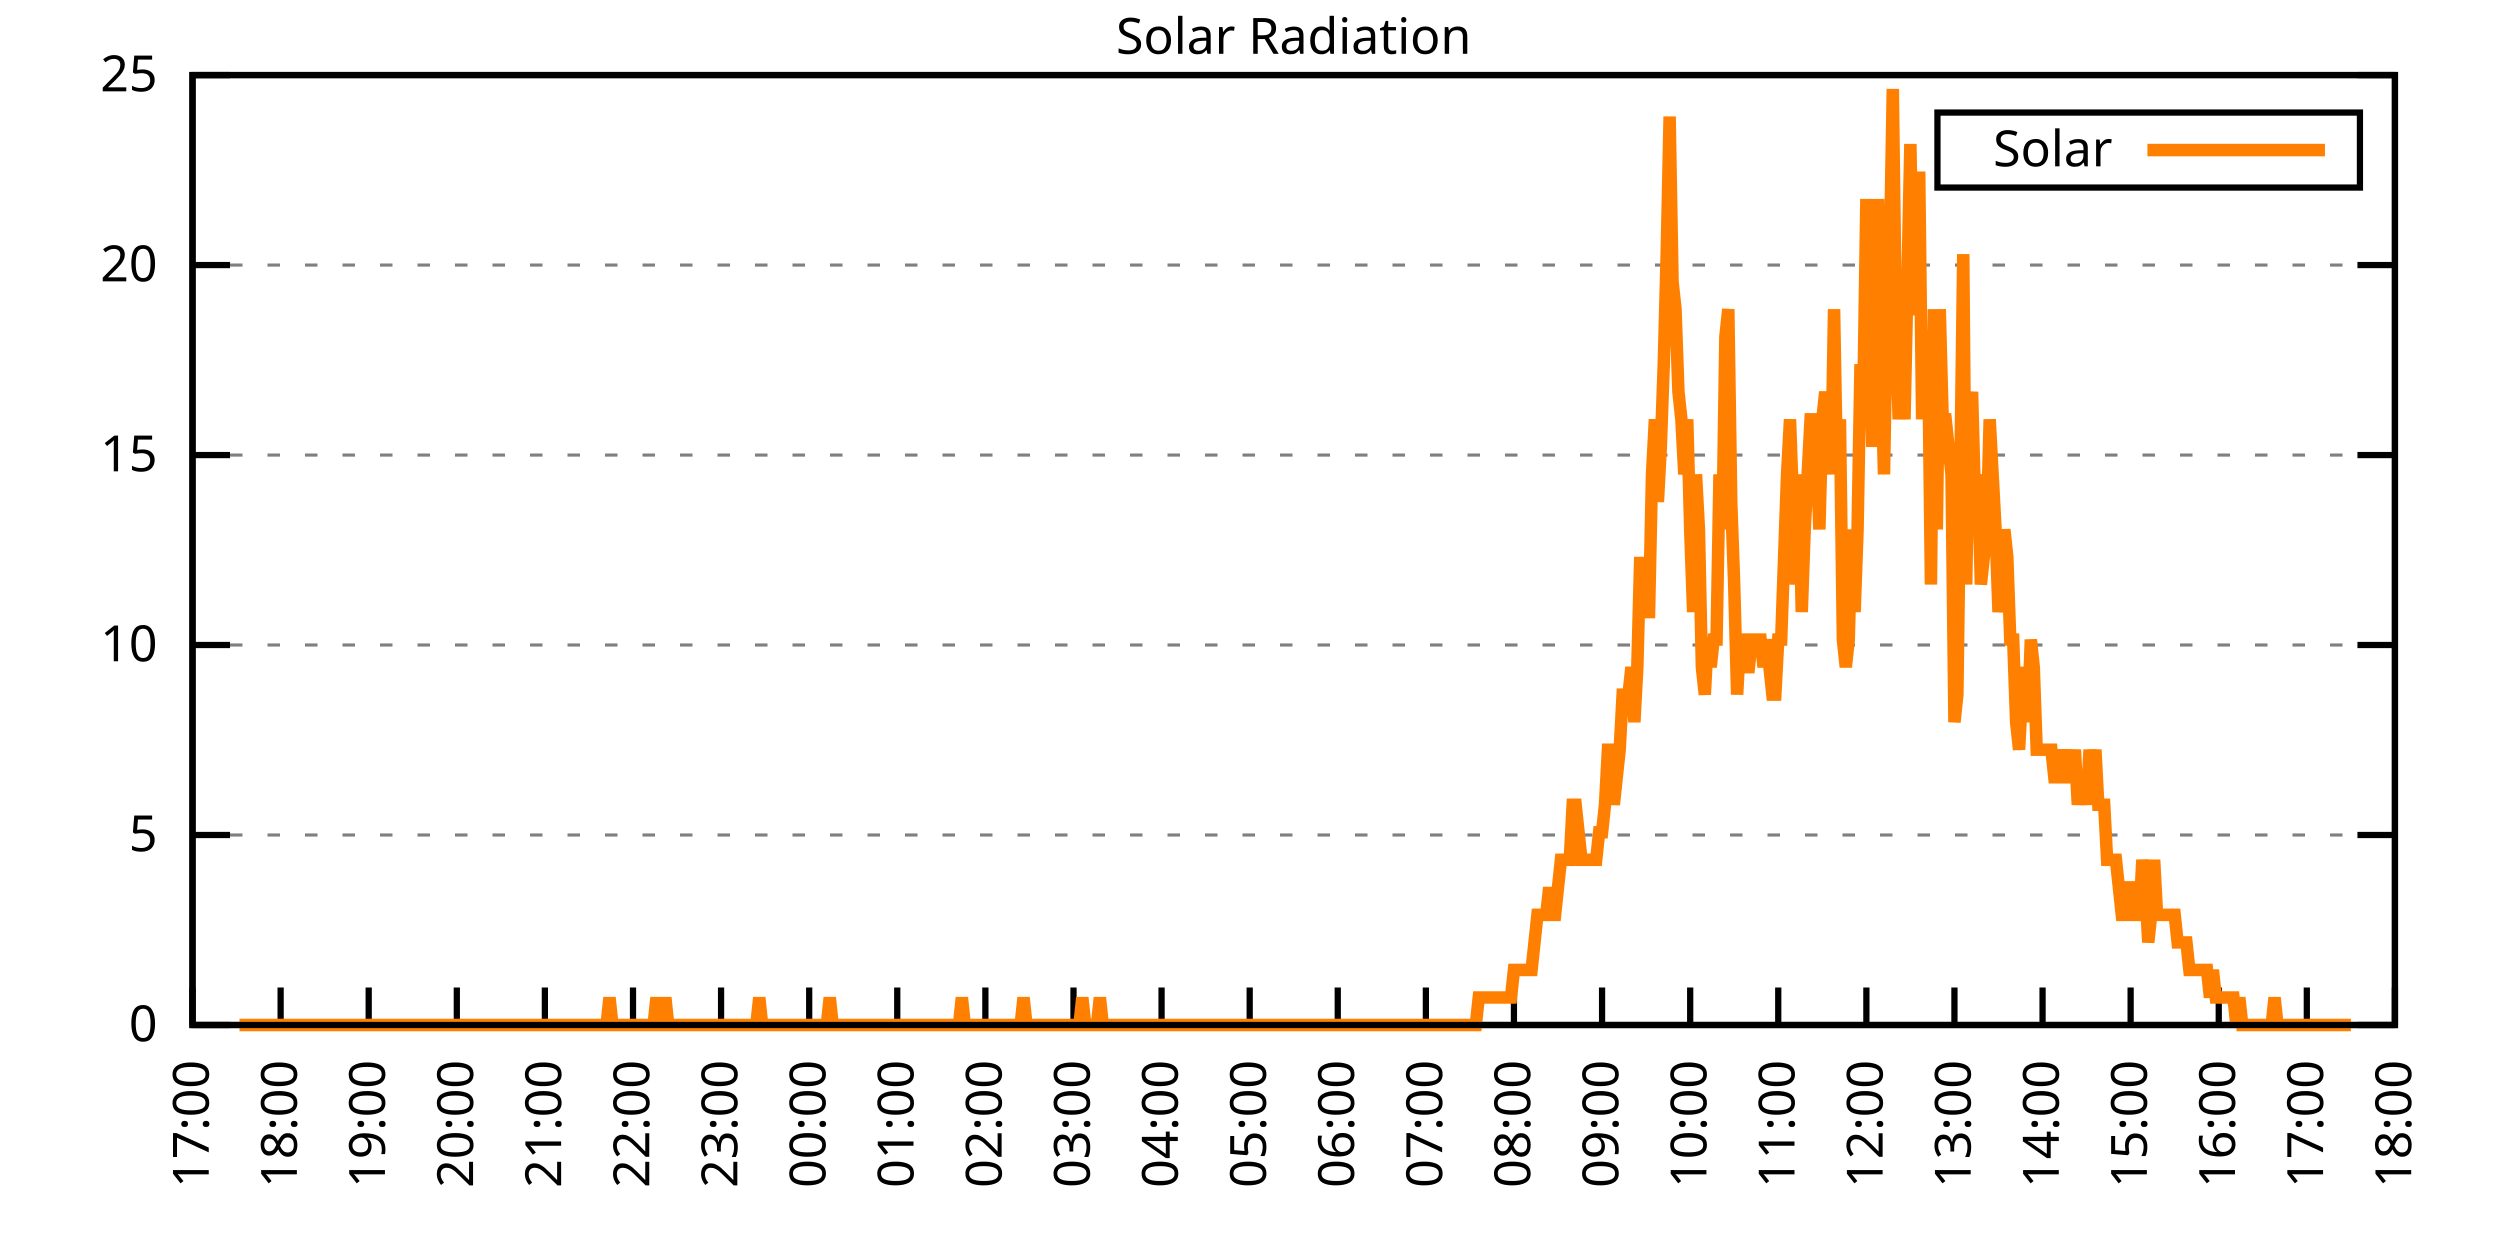
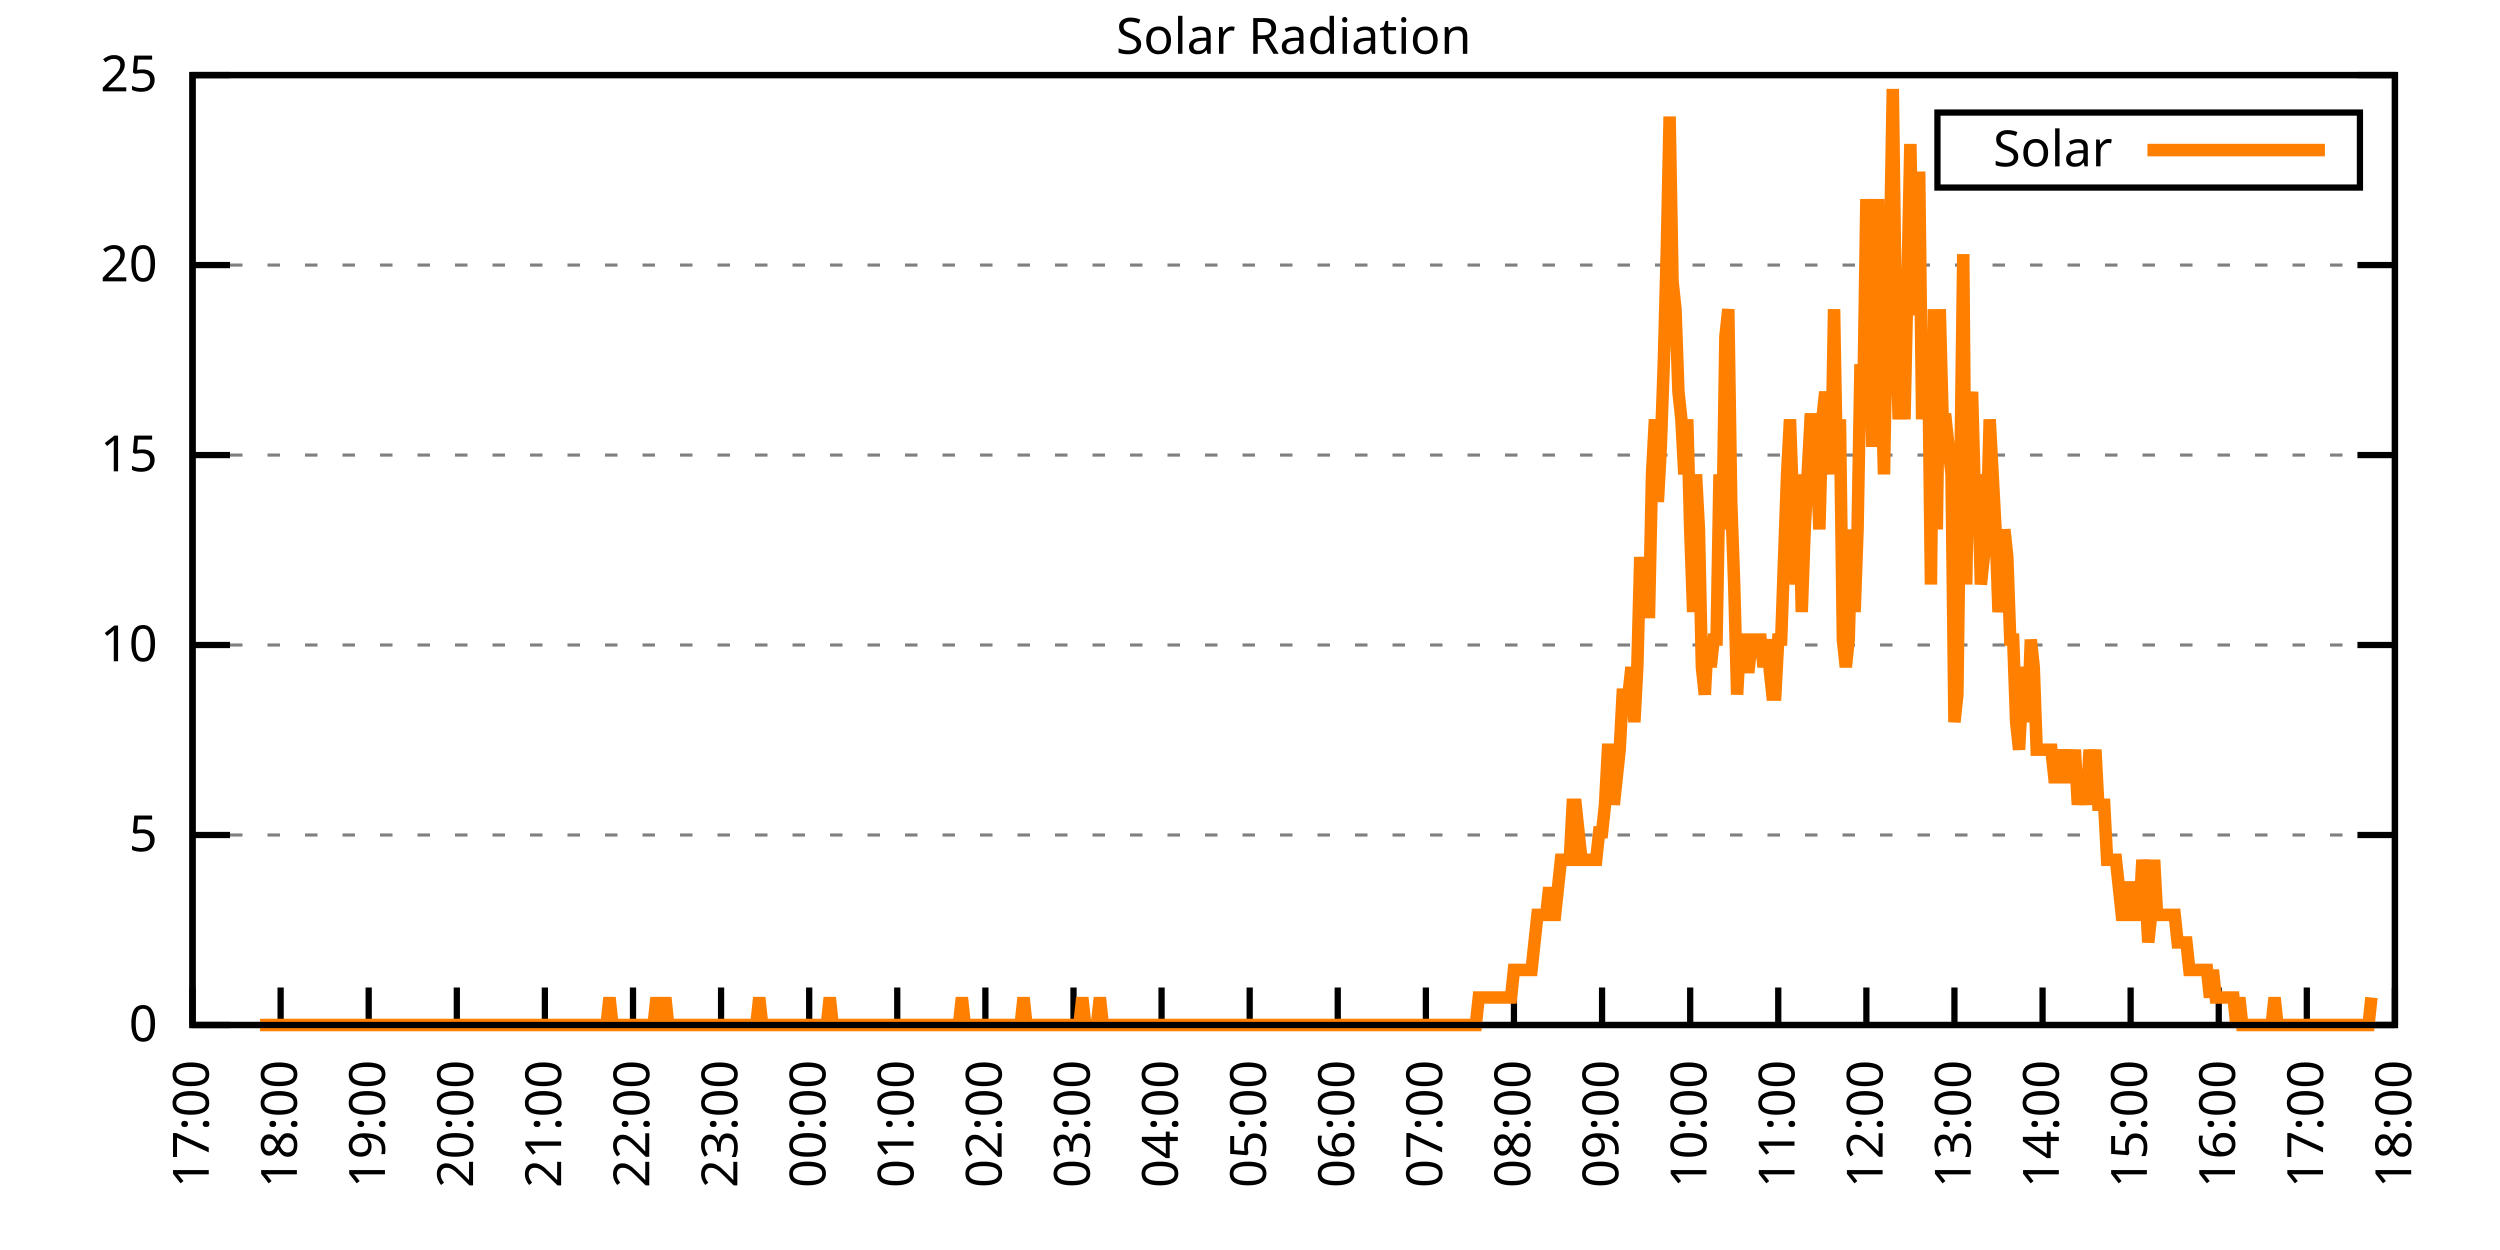
<svg xmlns="http://www.w3.org/2000/svg" xmlns:xlink="http://www.w3.org/1999/xlink" width="400" height="200" viewBox="0 0 400 200">
  <g id="gnuplot_canvas">
    <rect x="0" y="0" width="400" height="200" fill="none" />
    <defs>
      <circle id="gpDot" r="0.5" stroke-width="0.5" stroke="currentColor" />
      <path id="gpPt0" stroke-width="0.333" stroke="currentColor" d="M-1,0 h2 M0,-1 v2" />
      <path id="gpPt1" stroke-width="0.333" stroke="currentColor" d="M-1,-1 L1,1 M1,-1 L-1,1" />
      <path id="gpPt2" stroke-width="0.333" stroke="currentColor" d="M-1,0 L1,0 M0,-1 L0,1 M-1,-1 L1,1 M-1,1 L1,-1" />
      <rect id="gpPt3" stroke-width="0.333" stroke="currentColor" x="-1" y="-1" width="2" height="2" />
      <rect id="gpPt4" stroke-width="0.333" stroke="currentColor" fill="currentColor" x="-1" y="-1" width="2" height="2" />
      <circle id="gpPt5" stroke-width="0.333" stroke="currentColor" cx="0" cy="0" r="1" />
      <use xlink:href="#gpPt5" id="gpPt6" fill="currentColor" stroke="none" />
      <path id="gpPt7" stroke-width="0.333" stroke="currentColor" d="M0,-1.33 L-1.33,0.67 L1.33,0.67 z" />
      <use xlink:href="#gpPt7" id="gpPt8" fill="currentColor" stroke="none" />
      <use xlink:href="#gpPt7" id="gpPt9" stroke="currentColor" transform="rotate(180)" />
      <use xlink:href="#gpPt9" id="gpPt10" fill="currentColor" stroke="none" />
      <use xlink:href="#gpPt3" id="gpPt11" stroke="currentColor" transform="rotate(45)" />
      <use xlink:href="#gpPt11" id="gpPt12" fill="currentColor" stroke="none" />
      <path id="gpPt13" stroke-width="0.333" stroke="currentColor" d="M0,1.330 L1.265,0.411 L0.782,-1.067 L-0.782,-1.076 L-1.265,0.411 z" />
      <use xlink:href="#gpPt13" id="gpPt14" fill="currentColor" stroke="none" />
      <filter id="textbox" filterUnits="objectBoundingBox" x="0" y="0" height="1" width="1">
        <feFlood flood-color="white" flood-opacity="1" result="bgnd" />
        <feComposite in="SourceGraphic" in2="bgnd" operator="atop" />
      </filter>
      <filter id="greybox" filterUnits="objectBoundingBox" x="0" y="0" height="1" width="1">
        <feFlood flood-color="lightgrey" flood-opacity="1" result="grey" />
        <feComposite in="SourceGraphic" in2="grey" operator="atop" />
      </filter>
    </defs>
    <g fill="none" color="white" stroke="currentColor" stroke-width="1.00" stroke-linecap="butt" stroke-linejoin="miter">
</g>
    <g fill="none" color="black" stroke="currentColor" stroke-width="1.00" stroke-linecap="butt" stroke-linejoin="miter">
      <g stroke="none" shape-rendering="crispEdges">
        <polygon fill="rgb(255, 255, 255)" points="30.80,164.00 383.18,164.00 383.18,12.02 30.80,12.02 " />
      </g>
    </g>
    <g fill="none" color="black" stroke="currentColor" stroke-width="1.00" stroke-linecap="butt" stroke-linejoin="miter">
</g>
    <g fill="none" color="black" stroke="black" stroke-width="0.50" stroke-linecap="butt" stroke-linejoin="miter">
</g>
    <g fill="none" color="gray" stroke="currentColor" stroke-width="0.50" stroke-linecap="butt" stroke-linejoin="miter">
      <path stroke="gray" stroke-dasharray="2,4" class="gridline" d="M30.80,164.00 L383.19,164.00  " />
    </g>
    <g fill="none" color="gray" stroke="gray" stroke-width="1.00" stroke-linecap="butt" stroke-linejoin="miter">
</g>
    <g fill="none" color="black" stroke="currentColor" stroke-width="1.00" stroke-linecap="butt" stroke-linejoin="miter">
      <path stroke="black" d="M30.80,164.00 L36.80,164.00 M383.19,164.00 L377.19,164.00  " />
      <g transform="translate(25.20,166.60)" stroke="none" fill="black" font-family="Sans" font-size="8.00" text-anchor="end">
        <text>
          <tspan font-family="Sans"> 0</tspan>
        </text>
      </g>
    </g>
    <g fill="none" color="black" stroke="currentColor" stroke-width="1.00" stroke-linecap="butt" stroke-linejoin="miter">
</g>
    <g fill="none" color="black" stroke="black" stroke-width="0.50" stroke-linecap="butt" stroke-linejoin="miter">
</g>
    <g fill="none" color="gray" stroke="currentColor" stroke-width="0.50" stroke-linecap="butt" stroke-linejoin="miter">
      <path stroke="gray" stroke-dasharray="2,4" class="gridline" d="M30.80,133.60 L383.19,133.60  " />
    </g>
    <g fill="none" color="gray" stroke="gray" stroke-width="1.00" stroke-linecap="butt" stroke-linejoin="miter">
</g>
    <g fill="none" color="black" stroke="currentColor" stroke-width="1.00" stroke-linecap="butt" stroke-linejoin="miter">
      <path stroke="black" d="M30.80,133.60 L36.80,133.60 M383.19,133.60 L377.19,133.60  " />
      <g transform="translate(25.20,136.20)" stroke="none" fill="black" font-family="Sans" font-size="8.00" text-anchor="end">
        <text>
          <tspan font-family="Sans"> 5</tspan>
        </text>
      </g>
    </g>
    <g fill="none" color="black" stroke="currentColor" stroke-width="1.00" stroke-linecap="butt" stroke-linejoin="miter">
</g>
    <g fill="none" color="black" stroke="black" stroke-width="0.50" stroke-linecap="butt" stroke-linejoin="miter">
</g>
    <g fill="none" color="gray" stroke="currentColor" stroke-width="0.50" stroke-linecap="butt" stroke-linejoin="miter">
      <path stroke="gray" stroke-dasharray="2,4" class="gridline" d="M30.80,103.20 L383.19,103.20  " />
    </g>
    <g fill="none" color="gray" stroke="gray" stroke-width="1.00" stroke-linecap="butt" stroke-linejoin="miter">
</g>
    <g fill="none" color="black" stroke="currentColor" stroke-width="1.00" stroke-linecap="butt" stroke-linejoin="miter">
      <path stroke="black" d="M30.80,103.20 L36.80,103.20 M383.19,103.20 L377.19,103.20  " />
      <g transform="translate(25.20,105.80)" stroke="none" fill="black" font-family="Sans" font-size="8.00" text-anchor="end">
        <text>
          <tspan font-family="Sans"> 10</tspan>
        </text>
      </g>
    </g>
    <g fill="none" color="black" stroke="currentColor" stroke-width="1.00" stroke-linecap="butt" stroke-linejoin="miter">
</g>
    <g fill="none" color="black" stroke="black" stroke-width="0.50" stroke-linecap="butt" stroke-linejoin="miter">
</g>
    <g fill="none" color="gray" stroke="currentColor" stroke-width="0.50" stroke-linecap="butt" stroke-linejoin="miter">
      <path stroke="gray" stroke-dasharray="2,4" class="gridline" d="M30.80,72.81 L383.19,72.81  " />
    </g>
    <g fill="none" color="gray" stroke="gray" stroke-width="1.00" stroke-linecap="butt" stroke-linejoin="miter">
</g>
    <g fill="none" color="black" stroke="currentColor" stroke-width="1.00" stroke-linecap="butt" stroke-linejoin="miter">
      <path stroke="black" d="M30.80,72.81 L36.80,72.81 M383.19,72.81 L377.19,72.81  " />
      <g transform="translate(25.20,75.41)" stroke="none" fill="black" font-family="Sans" font-size="8.00" text-anchor="end">
        <text>
          <tspan font-family="Sans"> 15</tspan>
        </text>
      </g>
    </g>
    <g fill="none" color="black" stroke="currentColor" stroke-width="1.00" stroke-linecap="butt" stroke-linejoin="miter">
</g>
    <g fill="none" color="black" stroke="black" stroke-width="0.50" stroke-linecap="butt" stroke-linejoin="miter">
</g>
    <g fill="none" color="gray" stroke="currentColor" stroke-width="0.50" stroke-linecap="butt" stroke-linejoin="miter">
      <path stroke="gray" stroke-dasharray="2,4" class="gridline" d="M30.80,42.41 L383.19,42.41  " />
    </g>
    <g fill="none" color="gray" stroke="gray" stroke-width="1.00" stroke-linecap="butt" stroke-linejoin="miter">
</g>
    <g fill="none" color="black" stroke="currentColor" stroke-width="1.00" stroke-linecap="butt" stroke-linejoin="miter">
      <path stroke="black" d="M30.80,42.41 L36.80,42.41 M383.19,42.41 L377.19,42.41  " />
      <g transform="translate(25.20,45.01)" stroke="none" fill="black" font-family="Sans" font-size="8.00" text-anchor="end">
        <text>
          <tspan font-family="Sans"> 20</tspan>
        </text>
      </g>
    </g>
    <g fill="none" color="black" stroke="currentColor" stroke-width="1.00" stroke-linecap="butt" stroke-linejoin="miter">
</g>
    <g fill="none" color="black" stroke="black" stroke-width="0.50" stroke-linecap="butt" stroke-linejoin="miter">
</g>
    <g fill="none" color="gray" stroke="currentColor" stroke-width="0.50" stroke-linecap="butt" stroke-linejoin="miter">
      <path stroke="gray" stroke-dasharray="2,4" class="gridline" d="M30.80,12.01 L383.19,12.01  " />
    </g>
    <g fill="none" color="gray" stroke="gray" stroke-width="1.00" stroke-linecap="butt" stroke-linejoin="miter">
</g>
    <g fill="none" color="black" stroke="currentColor" stroke-width="1.00" stroke-linecap="butt" stroke-linejoin="miter">
      <path stroke="black" d="M30.80,12.01 L36.80,12.01 M383.19,12.01 L377.19,12.01  " />
      <g transform="translate(25.20,14.61)" stroke="none" fill="black" font-family="Sans" font-size="8.00" text-anchor="end">
        <text>
          <tspan font-family="Sans"> 25</tspan>
        </text>
      </g>
    </g>
    <g fill="none" color="black" stroke="currentColor" stroke-width="1.00" stroke-linecap="butt" stroke-linejoin="miter">
      <path stroke="black" d="M30.80,164.00 L30.80,158.00  " />
      <g transform="translate(33.40,169.60) rotate(270.00)" stroke="none" fill="black" font-family="Sans" font-size="8.00" text-anchor="end">
        <text>
          <tspan font-family="Sans">17:00</tspan>
        </text>
      </g>
    </g>
    <g fill="none" color="black" stroke="currentColor" stroke-width="1.00" stroke-linecap="butt" stroke-linejoin="miter">
      <path stroke="black" d="M44.90,164.00 L44.90,158.00  " />
      <g transform="translate(47.50,169.60) rotate(270.00)" stroke="none" fill="black" font-family="Sans" font-size="8.00" text-anchor="end">
        <text>
          <tspan font-family="Sans">18:00</tspan>
        </text>
      </g>
    </g>
    <g fill="none" color="black" stroke="currentColor" stroke-width="1.00" stroke-linecap="butt" stroke-linejoin="miter">
      <path stroke="black" d="M58.99,164.00 L58.99,158.00  " />
      <g transform="translate(61.59,169.60) rotate(270.00)" stroke="none" fill="black" font-family="Sans" font-size="8.00" text-anchor="end">
        <text>
          <tspan font-family="Sans">19:00</tspan>
        </text>
      </g>
    </g>
    <g fill="none" color="black" stroke="currentColor" stroke-width="1.00" stroke-linecap="butt" stroke-linejoin="miter">
      <path stroke="black" d="M73.09,164.00 L73.09,158.00  " />
      <g transform="translate(75.69,169.60) rotate(270.00)" stroke="none" fill="black" font-family="Sans" font-size="8.00" text-anchor="end">
        <text>
          <tspan font-family="Sans">20:00</tspan>
        </text>
      </g>
    </g>
    <g fill="none" color="black" stroke="currentColor" stroke-width="1.00" stroke-linecap="butt" stroke-linejoin="miter">
      <path stroke="black" d="M87.18,164.00 L87.18,158.00  " />
      <g transform="translate(89.78,169.60) rotate(270.00)" stroke="none" fill="black" font-family="Sans" font-size="8.00" text-anchor="end">
        <text>
          <tspan font-family="Sans">21:00</tspan>
        </text>
      </g>
    </g>
    <g fill="none" color="black" stroke="currentColor" stroke-width="1.00" stroke-linecap="butt" stroke-linejoin="miter">
      <path stroke="black" d="M101.28,164.00 L101.28,158.00  " />
      <g transform="translate(103.88,169.60) rotate(270.00)" stroke="none" fill="black" font-family="Sans" font-size="8.00" text-anchor="end">
        <text>
          <tspan font-family="Sans">22:00</tspan>
        </text>
      </g>
    </g>
    <g fill="none" color="black" stroke="currentColor" stroke-width="1.00" stroke-linecap="butt" stroke-linejoin="miter">
      <path stroke="black" d="M115.37,164.00 L115.37,158.00  " />
      <g transform="translate(117.97,169.60) rotate(270.00)" stroke="none" fill="black" font-family="Sans" font-size="8.00" text-anchor="end">
        <text>
          <tspan font-family="Sans">23:00</tspan>
        </text>
      </g>
    </g>
    <g fill="none" color="black" stroke="currentColor" stroke-width="1.00" stroke-linecap="butt" stroke-linejoin="miter">
      <path stroke="black" d="M129.47,164.00 L129.47,158.00  " />
      <g transform="translate(132.07,169.60) rotate(270.00)" stroke="none" fill="black" font-family="Sans" font-size="8.00" text-anchor="end">
        <text>
          <tspan font-family="Sans">00:00</tspan>
        </text>
      </g>
    </g>
    <g fill="none" color="black" stroke="currentColor" stroke-width="1.00" stroke-linecap="butt" stroke-linejoin="miter">
      <path stroke="black" d="M143.56,164.00 L143.56,158.00  " />
      <g transform="translate(146.16,169.60) rotate(270.00)" stroke="none" fill="black" font-family="Sans" font-size="8.00" text-anchor="end">
        <text>
          <tspan font-family="Sans">01:00</tspan>
        </text>
      </g>
    </g>
    <g fill="none" color="black" stroke="currentColor" stroke-width="1.00" stroke-linecap="butt" stroke-linejoin="miter">
      <path stroke="black" d="M157.66,164.00 L157.66,158.00  " />
      <g transform="translate(160.26,169.60) rotate(270.00)" stroke="none" fill="black" font-family="Sans" font-size="8.00" text-anchor="end">
        <text>
          <tspan font-family="Sans">02:00</tspan>
        </text>
      </g>
    </g>
    <g fill="none" color="black" stroke="currentColor" stroke-width="1.00" stroke-linecap="butt" stroke-linejoin="miter">
      <path stroke="black" d="M171.76,164.00 L171.76,158.00  " />
      <g transform="translate(174.36,169.60) rotate(270.00)" stroke="none" fill="black" font-family="Sans" font-size="8.00" text-anchor="end">
        <text>
          <tspan font-family="Sans">03:00</tspan>
        </text>
      </g>
    </g>
    <g fill="none" color="black" stroke="currentColor" stroke-width="1.00" stroke-linecap="butt" stroke-linejoin="miter">
      <path stroke="black" d="M185.85,164.00 L185.85,158.00  " />
      <g transform="translate(188.45,169.60) rotate(270.00)" stroke="none" fill="black" font-family="Sans" font-size="8.00" text-anchor="end">
        <text>
          <tspan font-family="Sans">04:00</tspan>
        </text>
      </g>
    </g>
    <g fill="none" color="black" stroke="currentColor" stroke-width="1.00" stroke-linecap="butt" stroke-linejoin="miter">
      <path stroke="black" d="M199.95,164.00 L199.95,158.00  " />
      <g transform="translate(202.55,169.60) rotate(270.00)" stroke="none" fill="black" font-family="Sans" font-size="8.00" text-anchor="end">
        <text>
          <tspan font-family="Sans">05:00</tspan>
        </text>
      </g>
    </g>
    <g fill="none" color="black" stroke="currentColor" stroke-width="1.00" stroke-linecap="butt" stroke-linejoin="miter">
      <path stroke="black" d="M214.04,164.00 L214.04,158.00  " />
      <g transform="translate(216.64,169.60) rotate(270.00)" stroke="none" fill="black" font-family="Sans" font-size="8.00" text-anchor="end">
        <text>
          <tspan font-family="Sans">06:00</tspan>
        </text>
      </g>
    </g>
    <g fill="none" color="black" stroke="currentColor" stroke-width="1.00" stroke-linecap="butt" stroke-linejoin="miter">
      <path stroke="black" d="M228.14,164.00 L228.14,158.00  " />
      <g transform="translate(230.74,169.60) rotate(270.00)" stroke="none" fill="black" font-family="Sans" font-size="8.00" text-anchor="end">
        <text>
          <tspan font-family="Sans">07:00</tspan>
        </text>
      </g>
    </g>
    <g fill="none" color="black" stroke="currentColor" stroke-width="1.00" stroke-linecap="butt" stroke-linejoin="miter">
      <path stroke="black" d="M242.23,164.00 L242.23,158.00  " />
      <g transform="translate(244.83,169.60) rotate(270.00)" stroke="none" fill="black" font-family="Sans" font-size="8.00" text-anchor="end">
        <text>
          <tspan font-family="Sans">08:00</tspan>
        </text>
      </g>
    </g>
    <g fill="none" color="black" stroke="currentColor" stroke-width="1.00" stroke-linecap="butt" stroke-linejoin="miter">
      <path stroke="black" d="M256.33,164.00 L256.33,158.00  " />
      <g transform="translate(258.93,169.60) rotate(270.00)" stroke="none" fill="black" font-family="Sans" font-size="8.00" text-anchor="end">
        <text>
          <tspan font-family="Sans">09:00</tspan>
        </text>
      </g>
    </g>
    <g fill="none" color="black" stroke="currentColor" stroke-width="1.00" stroke-linecap="butt" stroke-linejoin="miter">
      <path stroke="black" d="M270.43,164.00 L270.43,158.00  " />
      <g transform="translate(273.03,169.60) rotate(270.00)" stroke="none" fill="black" font-family="Sans" font-size="8.00" text-anchor="end">
        <text>
          <tspan font-family="Sans">10:00</tspan>
        </text>
      </g>
    </g>
    <g fill="none" color="black" stroke="currentColor" stroke-width="1.00" stroke-linecap="butt" stroke-linejoin="miter">
      <path stroke="black" d="M284.52,164.00 L284.52,158.00  " />
      <g transform="translate(287.12,169.60) rotate(270.00)" stroke="none" fill="black" font-family="Sans" font-size="8.00" text-anchor="end">
        <text>
          <tspan font-family="Sans">11:00</tspan>
        </text>
      </g>
    </g>
    <g fill="none" color="black" stroke="currentColor" stroke-width="1.00" stroke-linecap="butt" stroke-linejoin="miter">
      <path stroke="black" d="M298.62,164.00 L298.62,158.00  " />
      <g transform="translate(301.22,169.60) rotate(270.00)" stroke="none" fill="black" font-family="Sans" font-size="8.00" text-anchor="end">
        <text>
          <tspan font-family="Sans">12:00</tspan>
        </text>
      </g>
    </g>
    <g fill="none" color="black" stroke="currentColor" stroke-width="1.00" stroke-linecap="butt" stroke-linejoin="miter">
      <path stroke="black" d="M312.71,164.00 L312.71,158.00  " />
      <g transform="translate(315.31,169.60) rotate(270.00)" stroke="none" fill="black" font-family="Sans" font-size="8.00" text-anchor="end">
        <text>
          <tspan font-family="Sans">13:00</tspan>
        </text>
      </g>
    </g>
    <g fill="none" color="black" stroke="currentColor" stroke-width="1.00" stroke-linecap="butt" stroke-linejoin="miter">
      <path stroke="black" d="M326.81,164.00 L326.81,158.00  " />
      <g transform="translate(329.41,169.60) rotate(270.00)" stroke="none" fill="black" font-family="Sans" font-size="8.00" text-anchor="end">
        <text>
          <tspan font-family="Sans">14:00</tspan>
        </text>
      </g>
    </g>
    <g fill="none" color="black" stroke="currentColor" stroke-width="1.00" stroke-linecap="butt" stroke-linejoin="miter">
      <path stroke="black" d="M340.90,164.00 L340.90,158.00  " />
      <g transform="translate(343.50,169.60) rotate(270.00)" stroke="none" fill="black" font-family="Sans" font-size="8.00" text-anchor="end">
        <text>
          <tspan font-family="Sans">15:00</tspan>
        </text>
      </g>
    </g>
    <g fill="none" color="black" stroke="currentColor" stroke-width="1.00" stroke-linecap="butt" stroke-linejoin="miter">
      <path stroke="black" d="M355.00,164.00 L355.00,158.00  " />
      <g transform="translate(357.60,169.60) rotate(270.00)" stroke="none" fill="black" font-family="Sans" font-size="8.00" text-anchor="end">
        <text>
          <tspan font-family="Sans">16:00</tspan>
        </text>
      </g>
    </g>
    <g fill="none" color="black" stroke="currentColor" stroke-width="1.00" stroke-linecap="butt" stroke-linejoin="miter">
      <path stroke="black" d="M369.09,164.00 L369.09,158.00  " />
      <g transform="translate(371.69,169.60) rotate(270.00)" stroke="none" fill="black" font-family="Sans" font-size="8.00" text-anchor="end">
        <text>
          <tspan font-family="Sans">17:00</tspan>
        </text>
      </g>
    </g>
    <g fill="none" color="black" stroke="currentColor" stroke-width="1.00" stroke-linecap="butt" stroke-linejoin="miter">
      <path stroke="black" d="M383.19,164.00 L383.19,158.00  " />
      <g transform="translate(385.79,169.60) rotate(270.00)" stroke="none" fill="black" font-family="Sans" font-size="8.00" text-anchor="end">
        <text>
          <tspan font-family="Sans">18:00</tspan>
        </text>
      </g>
    </g>
    <g fill="none" color="black" stroke="currentColor" stroke-width="1.00" stroke-linecap="butt" stroke-linejoin="miter">
</g>
    <g fill="none" color="black" stroke="currentColor" stroke-width="1.00" stroke-linecap="butt" stroke-linejoin="miter">
      <path stroke="black" d="M30.80,12.01 L30.80,164.00 L383.19,164.00 L383.19,12.01 L30.80,12.01 Z  " />
    </g>
    <g fill="none" color="black" stroke="currentColor" stroke-width="1.00" stroke-linecap="butt" stroke-linejoin="miter">
</g>
    <g fill="none" color="black" stroke="currentColor" stroke-width="1.00" stroke-linecap="butt" stroke-linejoin="miter">
      <path stroke="black" d="M309.99,30.01 L309.99,18.01 L377.59,18.01 L377.59,30.01 L309.99,30.01 Z  " />
    </g>
    <g id="Solar_Radiation_plot_1">
      <g fill="none" color="white" stroke="black" stroke-width="2.00" stroke-linecap="butt" stroke-linejoin="miter">
</g>
      <g fill="none" color="black" stroke="currentColor" stroke-width="2.00" stroke-linecap="butt" stroke-linejoin="miter">
        <g transform="translate(337.99,26.61)" stroke="none" fill="black" font-family="Sans" font-size="8.00" text-anchor="end">
          <text>
            <tspan font-family="Sans">Solar</tspan>
          </text>
        </g>
      </g>
      <g fill="none" color="black" stroke="currentColor" stroke-width="2.00" stroke-linecap="butt" stroke-linejoin="miter">
-         <path stroke="rgb(255, 127,   0)" d="M343.59,24.01 L371.99,24.01 M38.32,164.00 L38.79,164.00 L39.26,164.00 L39.73,164.00 L40.20,164.00 L40.67,164.00   L41.14,164.00 L41.61,164.00 L42.08,164.00 L42.55,164.00 L43.02,164.00 L43.49,164.00 L43.96,164.00 L44.43,164.00   L44.90,164.00 L45.37,164.00 L45.84,164.00 L46.31,164.00 L46.78,164.00 L47.24,164.00 L47.71,164.00 L48.18,164.00   L48.65,164.00 L49.12,164.00 L49.59,164.00 L50.06,164.00 L50.53,164.00 L51.00,164.00 L51.47,164.00 L51.94,164.00   L52.41,164.00 L52.88,164.00 L53.35,164.00 L53.82,164.00 L54.29,164.00 L54.76,164.00 L55.23,164.00 L55.70,164.00   L56.17,164.00 L56.64,164.00 L57.11,164.00 L57.58,164.00 L58.05,164.00 L58.52,164.00 L58.99,164.00 L59.46,164.00   L59.93,164.00 L60.40,164.00 L60.87,164.00 L61.34,164.00 L61.81,164.00 L62.28,164.00 L62.75,164.00 L63.22,164.00   L63.69,164.00 L64.16,164.00 L64.63,164.00 L65.10,164.00 L65.57,164.00 L66.04,164.00 L66.51,164.00 L66.98,164.00   L67.45,164.00 L67.92,164.00 L68.39,164.00 L68.86,164.00 L69.33,164.00 L69.80,164.00 L70.27,164.00 L70.74,164.00   L71.21,164.00 L71.68,164.00 L72.15,164.00 L72.62,164.00 L73.09,164.00 L73.56,164.00 L74.03,164.00 L74.50,164.00   L74.97,164.00 L75.44,164.00 L75.91,164.00 L76.38,164.00 L76.85,164.00 L77.32,164.00 L77.79,164.00 L78.26,164.00   L78.73,164.00 L79.19,164.00 L79.66,164.00 L80.13,164.00 L80.60,164.00 L81.07,164.00 L81.54,164.00 L82.01,164.00   L82.48,164.00 L82.95,164.00 L83.42,164.00 L83.89,164.00 L84.36,164.00 L84.83,164.00 L85.30,164.00 L85.77,164.00   L86.24,164.00 L86.71,164.00 L87.18,164.00 L87.65,164.00 L88.12,164.00 L88.59,164.00 L89.06,164.00 L89.53,164.00   L90.00,164.00 L90.47,164.00 L90.94,164.00 L91.41,164.00 L91.88,164.00 L92.35,164.00 L92.82,164.00 L93.29,164.00   L93.76,164.00 L94.23,164.00 L94.70,164.00 L95.17,164.00 L95.64,164.00 L96.11,164.00 L96.58,164.00 L97.05,164.00   L97.52,159.60 L97.99,164.00 L98.46,164.00 L98.93,164.00 L99.40,164.00 L99.87,164.00 L100.34,164.00 L100.81,164.00   L101.28,164.00 L101.75,164.00 L102.22,164.00 L102.69,164.00 L103.16,164.00 L103.63,164.00 L104.10,164.00 L104.57,164.00   L105.04,159.60 L105.51,164.00 L105.98,164.00 L106.45,159.60 L106.92,164.00 L107.39,164.00 L107.86,164.00 L108.33,164.00   L108.80,164.00 L109.27,164.00 L109.74,164.00 L110.21,164.00 L110.68,164.00 L111.14,164.00 L111.61,164.00 L112.08,164.00   L112.55,164.00 L113.02,164.00 L113.49,164.00 L113.96,164.00 L114.43,164.00 L114.90,164.00 L115.37,164.00 L115.84,164.00   L116.31,164.00 L116.78,164.00 L117.25,164.00 L117.72,164.00 L118.19,164.00 L118.66,164.00 L119.13,164.00 L119.60,164.00   L120.07,164.00 L120.54,164.00 L121.01,164.00 L121.48,159.60 L121.95,164.00 L122.42,164.00 L122.89,164.00 L123.36,164.00   L123.83,164.00 L124.30,164.00 L124.77,164.00 L125.24,164.00 L125.71,164.00 L126.18,164.00 L126.65,164.00 L127.12,164.00   L127.59,164.00 L128.06,164.00 L128.53,164.00 L129.00,164.00 L129.47,164.00 L129.94,164.00 L130.41,164.00 L130.88,164.00   L131.35,164.00 L131.82,164.00 L132.29,164.00 L132.76,159.60 L133.23,164.00 L133.70,164.00 L134.17,164.00 L134.64,164.00   L135.11,164.00 L135.58,164.00 L136.05,164.00 L136.52,164.00 L136.99,164.00 L137.46,164.00 L137.93,164.00 L138.40,164.00   L138.87,164.00 L139.34,164.00 L139.81,164.00 L140.28,164.00 L140.75,164.00 L141.22,164.00 L141.69,164.00 L142.16,164.00   L142.63,164.00 L143.09,164.00 L143.56,164.00 L144.03,164.00 L144.50,164.00 L144.97,164.00 L145.44,164.00 L145.91,164.00   L146.38,164.00 L146.85,164.00 L147.32,164.00 L147.79,164.00 L148.26,164.00 L148.73,164.00 L149.20,164.00 L149.67,164.00   L150.14,164.00 L150.61,164.00 L151.08,164.00 L151.55,164.00 L152.02,164.00 L152.49,164.00 L152.96,164.00 L153.43,164.00   L153.90,159.60 L154.37,164.00 L154.84,164.00 L155.31,164.00 L155.78,164.00 L156.25,164.00 L156.72,164.00 L157.19,164.00   L157.66,164.00 L158.13,164.00 L158.60,164.00 L159.07,164.00 L159.54,164.00 L160.01,164.00 L160.48,164.00 L160.95,164.00   L161.42,164.00 L161.89,164.00 L162.36,164.00 L162.83,164.00 L163.30,164.00 L163.77,159.60 L164.24,164.00 L164.71,164.00   L165.18,164.00 L165.65,164.00 L166.12,164.00 L166.59,164.00 L167.06,164.00 L167.53,164.00 L168.00,164.00 L168.47,164.00   L168.94,164.00 L169.41,164.00 L169.88,164.00 L170.35,164.00 L170.82,164.00 L171.29,164.00 L171.76,164.00 L172.23,164.00   L172.70,164.00 L173.17,159.60 L173.64,164.00 L174.11,164.00 L174.58,164.00 L175.04,164.00 L175.51,164.00 L175.98,159.60   L176.45,164.00 L176.92,164.00 L177.39,164.00 L177.86,164.00 L178.33,164.00 L178.80,164.00 L179.27,164.00 L179.74,164.00   L180.21,164.00 L180.68,164.00 L181.15,164.00 L181.62,164.00 L182.09,164.00 L182.56,164.00 L183.03,164.00 L183.50,164.00   L183.97,164.00 L184.44,164.00 L184.91,164.00 L185.38,164.00 L185.85,164.00 L186.32,164.00 L186.79,164.00 L187.26,164.00   L187.73,164.00 L188.20,164.00 L188.67,164.00 L189.14,164.00 L189.61,164.00 L190.08,164.00 L190.55,164.00 L191.02,164.00   L191.49,164.00 L191.96,164.00 L192.43,164.00 L192.90,164.00 L193.37,164.00 L193.84,164.00 L194.31,164.00 L194.78,164.00   L195.25,164.00 L195.72,164.00 L196.19,164.00 L196.66,164.00 L197.13,164.00 L197.60,164.00 L198.07,164.00 L198.54,164.00   L199.01,164.00 L199.48,164.00 L199.95,164.00 L200.42,164.00 L200.89,164.00 L201.36,164.00 L201.83,164.00 L202.30,164.00   L202.77,164.00 L203.24,164.00 L203.71,164.00 L204.18,164.00 L204.65,164.00 L205.12,164.00 L205.59,164.00 L206.06,164.00   L206.53,164.00 L207.00,164.00 L207.46,164.00 L207.93,164.00 L208.40,164.00 L208.87,164.00 L209.34,164.00 L209.81,164.00   L210.28,164.00 L210.75,164.00 L211.22,164.00 L211.69,164.00 L212.16,164.00 L212.63,164.00 L213.10,164.00 L213.57,164.00   L214.04,164.00 L214.51,164.00 L214.98,164.00 L215.45,164.00 L215.92,164.00 L216.39,164.00 L216.86,164.00 L217.33,164.00   L217.80,164.00 L218.27,164.00 L218.74,164.00 L219.21,164.00 L219.68,164.00 L220.15,164.00 L220.62,164.00 L221.09,164.00   L221.56,164.00 L222.03,164.00 L222.50,164.00 L222.97,164.00 L223.44,164.00 L223.91,164.00 L224.38,164.00 L224.85,164.00   L225.32,164.00 L225.79,164.00 L226.26,164.00 L226.73,164.00 L227.20,164.00 L227.67,164.00 L228.14,164.00 L228.61,164.00   L229.08,164.00 L229.55,164.00 L230.02,164.00 L230.49,164.00 L230.96,164.00 L231.43,164.00 L231.90,164.00 L232.37,164.00   L232.84,164.00 L233.31,164.00 L233.78,164.00 L234.25,164.00 L234.72,164.00 L235.19,164.00 L235.66,164.00 L236.13,164.00   L236.60,159.60 L237.07,159.60 L237.54,159.60 L238.01,159.60 L238.48,159.60 L238.95,159.60 L239.41,159.60 L239.88,159.60   L240.35,159.60 L240.82,159.60 L241.29,159.60 L241.76,159.60 L242.23,155.19 L242.70,155.19 L243.17,155.19 L243.64,155.19   L244.11,155.19 L244.58,155.19 L245.05,155.19 L245.52,150.79 L245.99,146.38 L246.46,146.38 L246.93,146.38 L247.40,146.38   L247.87,141.98 L248.34,146.38 L248.81,146.38 L249.28,141.98 L249.75,137.57 L250.22,137.57 L250.69,137.57 L251.16,137.57   L251.63,128.76 L252.10,128.76 L252.57,133.17 L253.04,137.57 L253.51,137.57 L253.98,137.57 L254.45,137.57 L254.92,137.57   L255.39,137.57 L255.86,133.17 L256.33,133.17 L256.80,128.76 L257.27,119.95 L257.74,119.95 L258.21,128.76 L258.68,124.36   L259.15,119.95 L259.62,111.14 L260.09,111.14 L260.56,111.14 L261.03,106.74 L261.50,115.55 L261.97,106.74 L262.44,89.12   L262.91,97.93 L263.38,97.93 L263.85,97.93 L264.32,75.90 L264.79,67.09 L265.26,80.31 L265.73,71.50 L266.20,58.28   L266.67,40.66 L267.14,18.64 L267.61,45.07 L268.08,49.47 L268.55,62.69 L269.02,67.09 L269.49,75.90 L269.96,67.09   L270.43,84.71 L270.90,97.93 L271.36,75.90 L271.83,84.71 L272.30,106.74 L272.77,111.14 L273.24,102.33 L273.71,106.74   L274.18,102.33 L274.65,102.33 L275.12,75.90 L275.59,84.71 L276.06,53.88 L276.53,49.47 L277.00,80.31 L277.47,93.52   L277.94,111.14 L278.41,102.33 L278.88,102.33 L279.35,106.74 L279.82,106.74 L280.29,102.33 L280.76,102.33 L281.23,102.33   L281.70,102.33 L282.17,106.74 L282.64,102.33 L283.11,106.74 L283.58,111.14 L284.05,111.14 L284.52,102.33 L284.99,102.33   L285.46,89.12 L285.93,75.90 L286.40,67.09 L286.87,80.31 L287.34,93.52 L287.81,75.90 L288.28,97.93 L288.75,84.71   L289.22,75.90 L289.69,67.09 L290.16,67.09 L290.63,71.50 L291.10,84.71 L291.57,67.09 L292.04,62.69 L292.51,67.09   L292.98,75.90 L293.45,49.47 L293.92,75.90 L294.39,67.09 L294.86,102.33 L295.33,106.74 L295.80,102.33 L296.27,84.71   L296.74,97.93 L297.21,84.71 L297.68,58.28 L298.15,62.69 L298.62,31.85 L299.09,45.07 L299.56,71.50 L300.03,58.28   L300.50,31.85 L300.97,58.28 L301.44,75.90 L301.91,49.47 L302.38,40.66 L302.85,14.23 L303.31,49.47 L303.78,67.09   L304.25,58.28 L304.72,67.09 L305.19,45.07 L305.66,23.04 L306.13,49.47 L306.60,49.47 L307.07,27.45 L307.54,67.09   L308.01,53.88 L308.48,53.88 L308.95,93.52 L309.42,49.47 L309.89,84.71 L310.36,49.47 L310.83,67.09 L311.30,67.09   L311.77,71.50 L312.24,75.90 L312.71,115.55 L313.18,111.14 L313.65,75.90 L314.12,40.66 L314.59,93.52 L315.06,67.09   L315.53,62.69 L316.00,80.31 L316.47,75.90 L316.94,93.52 L317.41,89.12 L317.88,84.71 L318.35,67.09 L318.82,75.90   L319.29,84.71 L319.76,97.93 L320.23,93.52 L320.70,84.71 L321.17,89.12 L321.64,102.33 L322.11,102.33 L322.58,115.55   L323.05,119.95 L323.52,111.14 L323.99,106.74 L324.46,115.55 L324.93,102.33 L325.40,106.74 L325.87,119.95 L326.34,119.95   L326.81,119.95 L327.28,119.95 L327.75,119.95 L328.22,119.95 L328.69,124.36 L329.16,124.36 L329.63,124.36 L330.10,119.95   L330.57,124.36 L331.04,124.36 L331.51,124.36 L331.98,119.95 L332.45,128.76 L332.92,124.36 L333.39,124.36 L333.86,128.76   L334.33,119.95 L334.80,124.36 L335.26,119.95 L335.73,128.76 L336.20,128.76 L336.67,128.76 L337.14,137.57 L337.61,137.57   L338.08,137.57 L338.55,137.57 L339.02,141.98 L339.49,146.38 L339.96,146.38 L340.43,141.98 L340.90,141.98 L341.37,146.38   L341.84,146.38 L342.31,146.38 L342.78,137.57 L343.25,141.98 L343.72,150.79 L344.19,146.38 L344.66,137.57 L345.13,146.38   L345.60,146.38 L346.07,146.38 L346.54,146.38 L347.01,146.38 L347.48,146.38 L347.95,146.38 L348.42,150.79 L348.89,150.79   L349.36,150.79 L349.83,150.79 L350.30,155.19 L350.77,155.19 L351.24,155.19 L351.71,155.19 L352.18,155.19 L352.65,155.19   L353.12,155.19 L353.59,159.60 L354.06,155.19 L354.53,159.60 L355.00,159.60 L355.47,159.60 L355.94,159.60 L356.41,159.60   L356.88,159.60 L357.35,159.60 L357.82,164.00 L358.29,159.60 L358.76,164.00 L359.23,164.00 L359.70,164.00 L360.17,164.00   L360.64,164.00 L361.11,164.00 L361.58,164.00 L362.05,164.00 L362.52,164.00 L362.99,164.00 L363.46,164.00 L363.93,159.60   L364.40,164.00 L364.87,164.00 L365.34,164.00 L365.81,164.00 L366.28,164.00 L366.75,164.00 L367.21,164.00 L367.68,164.00   L368.15,164.00 L368.62,164.00 L369.09,164.00 L369.56,164.00 L370.03,164.00 L370.50,164.00 L370.97,164.00 L371.44,164.00   L371.91,164.00 L372.38,164.00 L372.85,164.00 L373.32,164.00 L373.79,164.00 L374.26,164.00 L374.73,164.00 L375.20,164.00   L375.67,164.00 L376.14,164.00  " />
+         <path stroke="rgb(255, 127,   0)" d="M343.59,24.01 L371.99,24.01 M41.61,164.00 L42.08,164.00 L42.55,164.00 L43.02,164.00 L43.49,164.00 L43.96,164.00   L44.43,164.00 L44.90,164.00 L45.37,164.00 L45.84,164.00 L46.31,164.00 L46.78,164.00 L47.24,164.00 L47.71,164.00   L48.18,164.00 L48.65,164.00 L49.12,164.00 L49.59,164.00 L50.06,164.00 L50.53,164.00 L51.00,164.00 L51.47,164.00   L51.94,164.00 L52.41,164.00 L52.88,164.00 L53.35,164.00 L53.82,164.00 L54.29,164.00 L54.76,164.00 L55.23,164.00   L55.70,164.00 L56.17,164.00 L56.64,164.00 L57.11,164.00 L57.58,164.00 L58.05,164.00 L58.52,164.00 L58.99,164.00   L59.46,164.00 L59.93,164.00 L60.40,164.00 L60.87,164.00 L61.34,164.00 L61.81,164.00 L62.28,164.00 L62.75,164.00   L63.22,164.00 L63.69,164.00 L64.16,164.00 L64.63,164.00 L65.10,164.00 L65.57,164.00 L66.04,164.00 L66.51,164.00   L66.98,164.00 L67.45,164.00 L67.92,164.00 L68.39,164.00 L68.86,164.00 L69.33,164.00 L69.80,164.00 L70.27,164.00   L70.74,164.00 L71.21,164.00 L71.68,164.00 L72.15,164.00 L72.62,164.00 L73.09,164.00 L73.56,164.00 L74.03,164.00   L74.50,164.00 L74.97,164.00 L75.44,164.00 L75.91,164.00 L76.38,164.00 L76.85,164.00 L77.32,164.00 L77.79,164.00   L78.26,164.00 L78.73,164.00 L79.19,164.00 L79.66,164.00 L80.13,164.00 L80.60,164.00 L81.07,164.00 L81.54,164.00   L82.01,164.00 L82.48,164.00 L82.95,164.00 L83.42,164.00 L83.89,164.00 L84.36,164.00 L84.83,164.00 L85.30,164.00   L85.77,164.00 L86.24,164.00 L86.71,164.00 L87.18,164.00 L87.65,164.00 L88.12,164.00 L88.59,164.00 L89.06,164.00   L89.53,164.00 L90.00,164.00 L90.47,164.00 L90.94,164.00 L91.41,164.00 L91.88,164.00 L92.35,164.00 L92.82,164.00   L93.29,164.00 L93.76,164.00 L94.23,164.00 L94.70,164.00 L95.17,164.00 L95.64,164.00 L96.11,164.00 L96.58,164.00   L97.05,164.00 L97.52,159.60 L97.99,164.00 L98.46,164.00 L98.93,164.00 L99.40,164.00 L99.87,164.00 L100.34,164.00   L100.81,164.00 L101.28,164.00 L101.75,164.00 L102.22,164.00 L102.69,164.00 L103.16,164.00 L103.63,164.00 L104.10,164.00   L104.57,164.00 L105.04,159.60 L105.51,164.00 L105.98,164.00 L106.45,159.60 L106.92,164.00 L107.39,164.00 L107.86,164.00   L108.33,164.00 L108.80,164.00 L109.27,164.00 L109.74,164.00 L110.21,164.00 L110.68,164.00 L111.14,164.00 L111.61,164.00   L112.08,164.00 L112.55,164.00 L113.02,164.00 L113.49,164.00 L113.96,164.00 L114.43,164.00 L114.90,164.00 L115.37,164.00   L115.84,164.00 L116.31,164.00 L116.78,164.00 L117.25,164.00 L117.72,164.00 L118.19,164.00 L118.66,164.00 L119.13,164.00   L119.60,164.00 L120.07,164.00 L120.54,164.00 L121.01,164.00 L121.48,159.60 L121.95,164.00 L122.42,164.00 L122.89,164.00   L123.36,164.00 L123.83,164.00 L124.30,164.00 L124.77,164.00 L125.24,164.00 L125.71,164.00 L126.18,164.00 L126.65,164.00   L127.12,164.00 L127.59,164.00 L128.06,164.00 L128.53,164.00 L129.00,164.00 L129.47,164.00 L129.94,164.00 L130.41,164.00   L130.88,164.00 L131.35,164.00 L131.82,164.00 L132.29,164.00 L132.76,159.60 L133.23,164.00 L133.70,164.00 L134.17,164.00   L134.64,164.00 L135.11,164.00 L135.58,164.00 L136.05,164.00 L136.52,164.00 L136.99,164.00 L137.46,164.00 L137.93,164.00   L138.40,164.00 L138.87,164.00 L139.34,164.00 L139.81,164.00 L140.28,164.00 L140.75,164.00 L141.22,164.00 L141.69,164.00   L142.16,164.00 L142.63,164.00 L143.09,164.00 L143.56,164.00 L144.03,164.00 L144.50,164.00 L144.97,164.00 L145.44,164.00   L145.91,164.00 L146.38,164.00 L146.85,164.00 L147.32,164.00 L147.79,164.00 L148.26,164.00 L148.73,164.00 L149.20,164.00   L149.67,164.00 L150.14,164.00 L150.61,164.00 L151.08,164.00 L151.55,164.00 L152.02,164.00 L152.49,164.00 L152.96,164.00   L153.43,164.00 L153.90,159.60 L154.37,164.00 L154.84,164.00 L155.31,164.00 L155.78,164.00 L156.25,164.00 L156.72,164.00   L157.19,164.00 L157.66,164.00 L158.13,164.00 L158.60,164.00 L159.07,164.00 L159.54,164.00 L160.01,164.00 L160.48,164.00   L160.95,164.00 L161.42,164.00 L161.89,164.00 L162.36,164.00 L162.83,164.00 L163.30,164.00 L163.77,159.60 L164.24,164.00   L164.71,164.00 L165.18,164.00 L165.65,164.00 L166.12,164.00 L166.59,164.00 L167.06,164.00 L167.53,164.00 L168.00,164.00   L168.47,164.00 L168.94,164.00 L169.41,164.00 L169.88,164.00 L170.35,164.00 L170.82,164.00 L171.29,164.00 L171.76,164.00   L172.23,164.00 L172.70,164.00 L173.17,159.60 L173.64,164.00 L174.11,164.00 L174.58,164.00 L175.04,164.00 L175.51,164.00   L175.98,159.60 L176.45,164.00 L176.92,164.00 L177.39,164.00 L177.86,164.00 L178.33,164.00 L178.80,164.00 L179.27,164.00   L179.74,164.00 L180.21,164.00 L180.68,164.00 L181.15,164.00 L181.62,164.00 L182.09,164.00 L182.56,164.00 L183.03,164.00   L183.50,164.00 L183.97,164.00 L184.44,164.00 L184.91,164.00 L185.38,164.00 L185.85,164.00 L186.32,164.00 L186.79,164.00   L187.26,164.00 L187.73,164.00 L188.20,164.00 L188.67,164.00 L189.14,164.00 L189.61,164.00 L190.08,164.00 L190.55,164.00   L191.02,164.00 L191.49,164.00 L191.96,164.00 L192.43,164.00 L192.90,164.00 L193.37,164.00 L193.84,164.00 L194.31,164.00   L194.78,164.00 L195.25,164.00 L195.72,164.00 L196.19,164.00 L196.66,164.00 L197.13,164.00 L197.60,164.00 L198.07,164.00   L198.54,164.00 L199.01,164.00 L199.48,164.00 L199.95,164.00 L200.42,164.00 L200.89,164.00 L201.36,164.00 L201.83,164.00   L202.30,164.00 L202.77,164.00 L203.24,164.00 L203.71,164.00 L204.18,164.00 L204.65,164.00 L205.12,164.00 L205.59,164.00   L206.06,164.00 L206.53,164.00 L207.00,164.00 L207.46,164.00 L207.93,164.00 L208.40,164.00 L208.87,164.00 L209.34,164.00   L209.81,164.00 L210.28,164.00 L210.75,164.00 L211.22,164.00 L211.69,164.00 L212.16,164.00 L212.63,164.00 L213.10,164.00   L213.57,164.00 L214.04,164.00 L214.51,164.00 L214.98,164.00 L215.45,164.00 L215.92,164.00 L216.39,164.00 L216.86,164.00   L217.33,164.00 L217.80,164.00 L218.27,164.00 L218.74,164.00 L219.21,164.00 L219.68,164.00 L220.15,164.00 L220.62,164.00   L221.09,164.00 L221.56,164.00 L222.03,164.00 L222.50,164.00 L222.97,164.00 L223.44,164.00 L223.91,164.00 L224.38,164.00   L224.85,164.00 L225.32,164.00 L225.79,164.00 L226.26,164.00 L226.73,164.00 L227.20,164.00 L227.67,164.00 L228.14,164.00   L228.61,164.00 L229.08,164.00 L229.55,164.00 L230.02,164.00 L230.49,164.00 L230.96,164.00 L231.43,164.00 L231.90,164.00   L232.37,164.00 L232.84,164.00 L233.31,164.00 L233.78,164.00 L234.25,164.00 L234.72,164.00 L235.19,164.00 L235.66,164.00   L236.13,164.00 L236.60,159.60 L237.07,159.60 L237.54,159.60 L238.01,159.60 L238.48,159.60 L238.95,159.60 L239.41,159.60   L239.88,159.60 L240.35,159.60 L240.82,159.60 L241.29,159.60 L241.76,159.60 L242.23,155.19 L242.70,155.19 L243.17,155.19   L243.64,155.19 L244.11,155.19 L244.58,155.19 L245.05,155.19 L245.52,150.79 L245.99,146.38 L246.46,146.38 L246.93,146.38   L247.40,146.38 L247.87,141.98 L248.34,146.38 L248.81,146.38 L249.28,141.98 L249.75,137.57 L250.22,137.57 L250.69,137.57   L251.16,137.57 L251.63,128.76 L252.10,128.76 L252.57,133.17 L253.04,137.57 L253.51,137.57 L253.98,137.57 L254.45,137.57   L254.92,137.57 L255.39,137.57 L255.86,133.17 L256.33,133.17 L256.80,128.76 L257.27,119.95 L257.74,119.95 L258.21,128.76   L258.68,124.36 L259.15,119.95 L259.62,111.14 L260.09,111.14 L260.56,111.14 L261.03,106.74 L261.50,115.55 L261.97,106.74   L262.44,89.12 L262.91,97.93 L263.38,97.93 L263.85,97.93 L264.32,75.90 L264.79,67.09 L265.26,80.31 L265.73,71.50   L266.20,58.28 L266.67,40.66 L267.14,18.64 L267.61,45.07 L268.08,49.47 L268.55,62.69 L269.02,67.09 L269.49,75.90   L269.96,67.09 L270.43,84.71 L270.90,97.93 L271.36,75.90 L271.83,84.71 L272.30,106.74 L272.77,111.14 L273.24,102.33   L273.71,106.74 L274.18,102.33 L274.65,102.33 L275.12,75.90 L275.59,84.71 L276.06,53.88 L276.53,49.47 L277.00,80.31   L277.47,93.52 L277.94,111.14 L278.41,102.33 L278.88,102.33 L279.35,106.74 L279.82,106.74 L280.29,102.33 L280.76,102.33   L281.23,102.33 L281.70,102.33 L282.17,106.74 L282.64,102.33 L283.11,106.74 L283.58,111.14 L284.05,111.14 L284.52,102.33   L284.99,102.33 L285.46,89.12 L285.93,75.90 L286.40,67.09 L286.87,80.31 L287.34,93.52 L287.81,75.90 L288.28,97.93   L288.75,84.71 L289.22,75.90 L289.69,67.09 L290.16,67.09 L290.63,71.50 L291.10,84.71 L291.57,67.09 L292.04,62.69   L292.51,67.09 L292.98,75.90 L293.45,49.47 L293.92,75.90 L294.39,67.09 L294.86,102.33 L295.33,106.74 L295.80,102.33   L296.27,84.71 L296.74,97.93 L297.21,84.71 L297.68,58.28 L298.15,62.69 L298.62,31.85 L299.09,45.07 L299.56,71.50   L300.03,58.28 L300.50,31.85 L300.97,58.28 L301.44,75.90 L301.91,49.47 L302.38,40.66 L302.85,14.23 L303.31,49.47   L303.78,67.09 L304.25,58.28 L304.72,67.09 L305.19,45.07 L305.66,23.04 L306.13,49.47 L306.60,49.47 L307.07,27.45   L307.54,67.09 L308.01,53.88 L308.48,53.88 L308.95,93.52 L309.42,49.47 L309.89,84.71 L310.36,49.47 L310.83,67.09   L311.30,67.09 L311.77,71.50 L312.24,75.90 L312.71,115.55 L313.18,111.14 L313.65,75.90 L314.12,40.66 L314.59,93.52   L315.06,67.09 L315.53,62.69 L316.00,80.31 L316.47,75.90 L316.94,93.52 L317.41,89.12 L317.88,84.71 L318.35,67.09   L318.82,75.90 L319.29,84.71 L319.76,97.93 L320.23,93.52 L320.70,84.71 L321.17,89.12 L321.64,102.33 L322.11,102.33   L322.58,115.55 L323.05,119.95 L323.52,111.14 L323.99,106.74 L324.46,115.55 L324.93,102.33 L325.40,106.74 L325.87,119.95   L326.34,119.95 L326.81,119.95 L327.28,119.95 L327.75,119.95 L328.22,119.95 L328.69,124.36 L329.16,124.36 L329.63,124.36   L330.10,119.95 L330.57,124.36 L331.04,124.36 L331.51,124.36 L331.98,119.95 L332.45,128.76 L332.92,124.36 L333.39,124.36   L333.86,128.76 L334.33,119.95 L334.80,124.36 L335.26,119.95 L335.73,128.76 L336.20,128.76 L336.67,128.76 L337.14,137.57   L337.61,137.57 L338.08,137.57 L338.55,137.57 L339.02,141.98 L339.49,146.38 L339.96,146.38 L340.43,141.98 L340.90,141.98   L341.37,146.38 L341.84,146.38 L342.31,146.38 L342.78,137.57 L343.25,141.98 L343.72,150.79 L344.19,146.38 L344.66,137.57   L345.13,146.38 L345.60,146.38 L346.07,146.38 L346.54,146.38 L347.01,146.38 L347.48,146.38 L347.95,146.38 L348.42,150.79   L348.89,150.79 L349.36,150.79 L349.83,150.79 L350.30,155.19 L350.77,155.19 L351.24,155.19 L351.71,155.19 L352.18,155.19   L352.65,155.19 L353.12,155.19 L353.59,159.60 L354.06,155.19 L354.53,159.60 L355.00,159.60 L355.47,159.60 L355.94,159.60   L356.41,159.60 L356.88,159.60 L357.35,159.60 L357.82,164.00 L358.29,159.60 L358.76,164.00 L359.23,164.00 L359.70,164.00   L360.17,164.00 L360.64,164.00 L361.11,164.00 L361.58,164.00 L362.05,164.00 L362.52,164.00 L362.99,164.00 L363.46,164.00   L363.93,159.60 L364.40,164.00 L364.87,164.00 L365.34,164.00 L365.81,164.00 L366.28,164.00 L366.75,164.00 L367.21,164.00   L367.68,164.00 L368.15,164.00 L368.62,164.00 L369.09,164.00 L369.56,164.00 L370.03,164.00 L370.50,164.00 L370.97,164.00   L371.44,164.00 L371.91,164.00 L372.38,164.00 L372.85,164.00 L373.32,164.00 L373.79,164.00 L374.26,164.00 L374.73,164.00   L375.20,164.00 L375.67,164.00 L376.14,164.00 L376.61,164.00 L377.08,164.00 L377.55,164.00 L378.02,164.00 L378.49,164.00   L378.96,164.00 L379.43,159.60  " />
      </g>
    </g>
    <g fill="none" color="black" stroke="currentColor" stroke-width="2.00" stroke-linecap="butt" stroke-linejoin="miter">
</g>
    <g fill="none" color="black" stroke="black" stroke-width="1.00" stroke-linecap="butt" stroke-linejoin="miter">
</g>
    <g fill="none" color="black" stroke="currentColor" stroke-width="1.00" stroke-linecap="butt" stroke-linejoin="miter">
      <path stroke="black" d="M30.80,12.01 L30.80,164.00 L383.19,164.00 L383.19,12.01 L30.80,12.01 Z  " />
      <g transform="translate(6.80,88.01) rotate(270.00)" stroke="none" fill="black" font-family="Sans" font-size="8.00" text-anchor="middle">
        <text />
      </g>
    </g>
    <g fill="none" color="black" stroke="currentColor" stroke-width="1.00" stroke-linecap="butt" stroke-linejoin="miter">
</g>
    <g fill="none" color="black" stroke="currentColor" stroke-width="1.00" stroke-linecap="butt" stroke-linejoin="miter">
      <g transform="translate(206.99,8.61)" stroke="none" fill="black" font-family="Sans" font-size="8.00" text-anchor="middle">
        <text>
          <tspan font-family="Sans">Solar Radiation</tspan>
        </text>
      </g>
    </g>
    <g fill="none" color="black" stroke="currentColor" stroke-width="1.00" stroke-linecap="butt" stroke-linejoin="miter">
</g>
  </g>
</svg>
